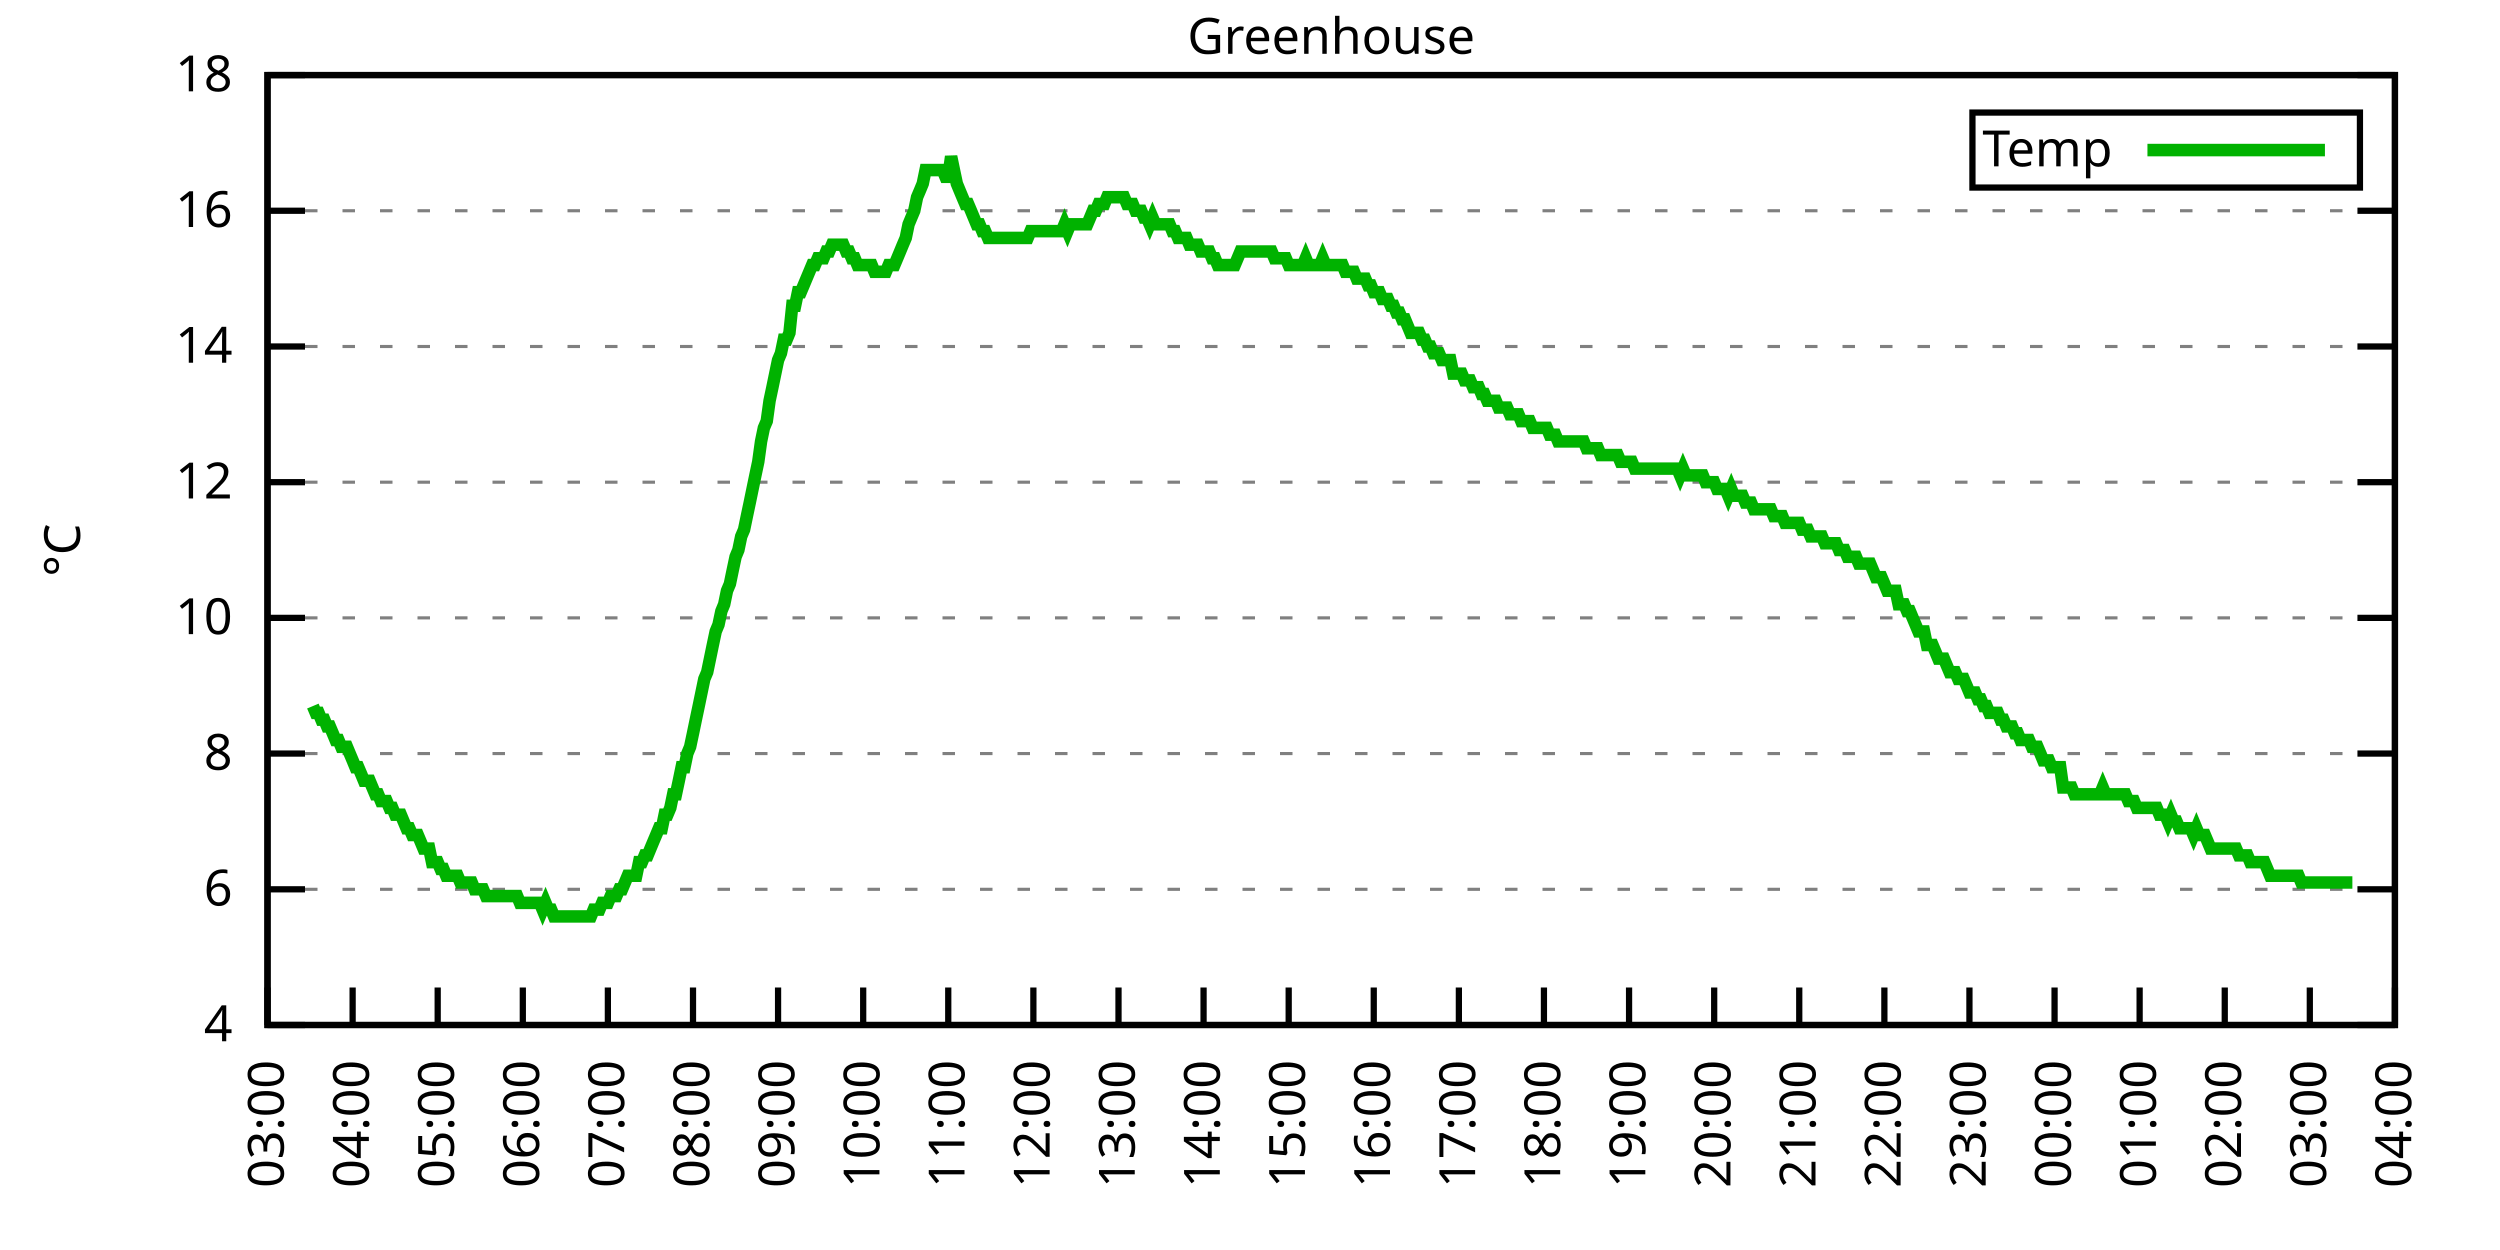
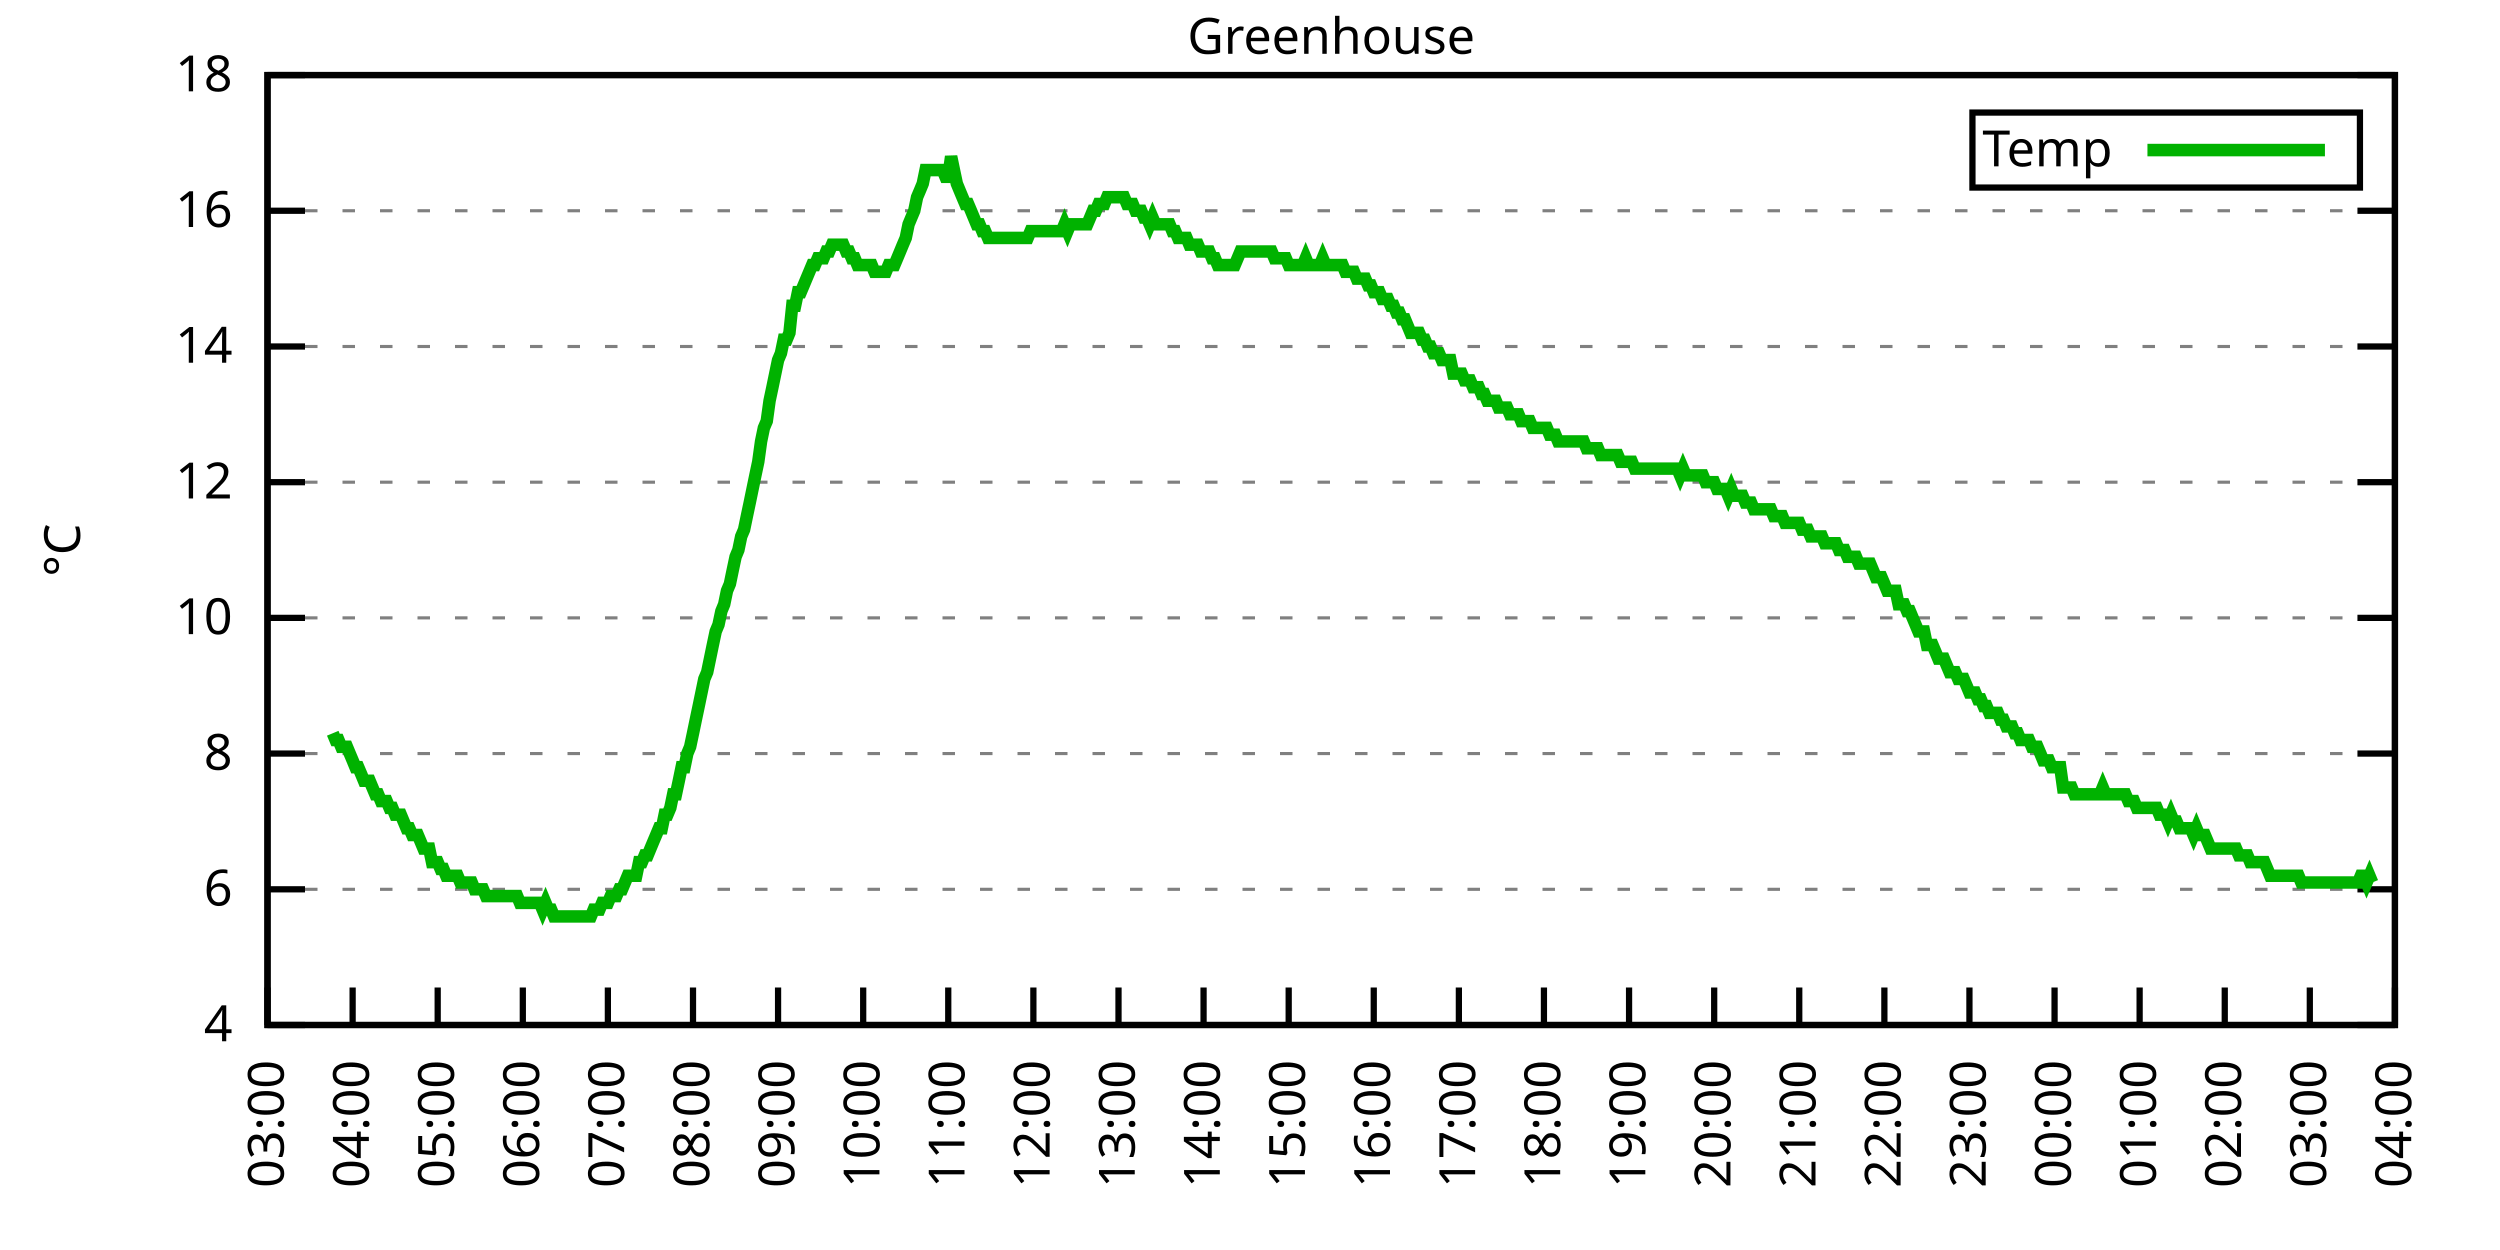
<svg xmlns="http://www.w3.org/2000/svg" xmlns:xlink="http://www.w3.org/1999/xlink" width="400" height="200" viewBox="0 0 400 200">
  <g id="gnuplot_canvas">
    <rect x="0" y="0" width="400" height="200" fill="none" />
    <defs>
      <circle id="gpDot" r="0.5" stroke-width="0.5" stroke="currentColor" />
      <path id="gpPt0" stroke-width="0.333" stroke="currentColor" d="M-1,0 h2 M0,-1 v2" />
      <path id="gpPt1" stroke-width="0.333" stroke="currentColor" d="M-1,-1 L1,1 M1,-1 L-1,1" />
      <path id="gpPt2" stroke-width="0.333" stroke="currentColor" d="M-1,0 L1,0 M0,-1 L0,1 M-1,-1 L1,1 M-1,1 L1,-1" />
      <rect id="gpPt3" stroke-width="0.333" stroke="currentColor" x="-1" y="-1" width="2" height="2" />
      <rect id="gpPt4" stroke-width="0.333" stroke="currentColor" fill="currentColor" x="-1" y="-1" width="2" height="2" />
      <circle id="gpPt5" stroke-width="0.333" stroke="currentColor" cx="0" cy="0" r="1" />
      <use xlink:href="#gpPt5" id="gpPt6" fill="currentColor" stroke="none" />
      <path id="gpPt7" stroke-width="0.333" stroke="currentColor" d="M0,-1.33 L-1.33,0.67 L1.33,0.67 z" />
      <use xlink:href="#gpPt7" id="gpPt8" fill="currentColor" stroke="none" />
      <use xlink:href="#gpPt7" id="gpPt9" stroke="currentColor" transform="rotate(180)" />
      <use xlink:href="#gpPt9" id="gpPt10" fill="currentColor" stroke="none" />
      <use xlink:href="#gpPt3" id="gpPt11" stroke="currentColor" transform="rotate(45)" />
      <use xlink:href="#gpPt11" id="gpPt12" fill="currentColor" stroke="none" />
      <path id="gpPt13" stroke-width="0.333" stroke="currentColor" d="M0,1.330 L1.265,0.411 L0.782,-1.067 L-0.782,-1.076 L-1.265,0.411 z" />
      <use xlink:href="#gpPt13" id="gpPt14" fill="currentColor" stroke="none" />
      <filter id="textbox" filterUnits="objectBoundingBox" x="0" y="0" height="1" width="1">
        <feFlood flood-color="white" flood-opacity="1" result="bgnd" />
        <feComposite in="SourceGraphic" in2="bgnd" operator="atop" />
      </filter>
      <filter id="greybox" filterUnits="objectBoundingBox" x="0" y="0" height="1" width="1">
        <feFlood flood-color="lightgrey" flood-opacity="1" result="grey" />
        <feComposite in="SourceGraphic" in2="grey" operator="atop" />
      </filter>
    </defs>
    <g fill="none" color="white" stroke="currentColor" stroke-width="1.00" stroke-linecap="butt" stroke-linejoin="miter">
</g>
    <g fill="none" color="black" stroke="currentColor" stroke-width="1.00" stroke-linecap="butt" stroke-linejoin="miter">
      <g stroke="none" shape-rendering="crispEdges">
        <polygon fill="rgb(255, 255, 255)" points="42.80,164.00 383.18,164.00 383.18,12.02 42.80,12.02 " />
      </g>
    </g>
    <g fill="none" color="black" stroke="currentColor" stroke-width="1.00" stroke-linecap="butt" stroke-linejoin="miter">
</g>
    <g fill="none" color="black" stroke="black" stroke-width="0.50" stroke-linecap="butt" stroke-linejoin="miter">
</g>
    <g fill="none" color="gray" stroke="currentColor" stroke-width="0.50" stroke-linecap="butt" stroke-linejoin="miter">
      <path stroke="gray" stroke-dasharray="2,4" class="gridline" d="M42.80,164.00 L383.19,164.00  " />
    </g>
    <g fill="none" color="gray" stroke="gray" stroke-width="1.00" stroke-linecap="butt" stroke-linejoin="miter">
</g>
    <g fill="none" color="black" stroke="currentColor" stroke-width="1.00" stroke-linecap="butt" stroke-linejoin="miter">
      <path stroke="black" d="M42.80,164.00 L48.80,164.00 M383.19,164.00 L377.19,164.00  " />
      <g transform="translate(37.20,166.60)" stroke="none" fill="black" font-family="Sans" font-size="8.00" text-anchor="end">
        <text>
          <tspan font-family="Sans"> 4</tspan>
        </text>
      </g>
    </g>
    <g fill="none" color="black" stroke="currentColor" stroke-width="1.00" stroke-linecap="butt" stroke-linejoin="miter">
</g>
    <g fill="none" color="black" stroke="black" stroke-width="0.50" stroke-linecap="butt" stroke-linejoin="miter">
</g>
    <g fill="none" color="gray" stroke="currentColor" stroke-width="0.50" stroke-linecap="butt" stroke-linejoin="miter">
      <path stroke="gray" stroke-dasharray="2,4" class="gridline" d="M42.80,142.29 L383.19,142.29  " />
    </g>
    <g fill="none" color="gray" stroke="gray" stroke-width="1.00" stroke-linecap="butt" stroke-linejoin="miter">
</g>
    <g fill="none" color="black" stroke="currentColor" stroke-width="1.00" stroke-linecap="butt" stroke-linejoin="miter">
      <path stroke="black" d="M42.80,142.29 L48.80,142.29 M383.19,142.29 L377.19,142.29  " />
      <g transform="translate(37.20,144.89)" stroke="none" fill="black" font-family="Sans" font-size="8.00" text-anchor="end">
        <text>
          <tspan font-family="Sans"> 6</tspan>
        </text>
      </g>
    </g>
    <g fill="none" color="black" stroke="currentColor" stroke-width="1.00" stroke-linecap="butt" stroke-linejoin="miter">
</g>
    <g fill="none" color="black" stroke="black" stroke-width="0.50" stroke-linecap="butt" stroke-linejoin="miter">
</g>
    <g fill="none" color="gray" stroke="currentColor" stroke-width="0.50" stroke-linecap="butt" stroke-linejoin="miter">
      <path stroke="gray" stroke-dasharray="2,4" class="gridline" d="M42.80,120.57 L383.19,120.57  " />
    </g>
    <g fill="none" color="gray" stroke="gray" stroke-width="1.00" stroke-linecap="butt" stroke-linejoin="miter">
</g>
    <g fill="none" color="black" stroke="currentColor" stroke-width="1.00" stroke-linecap="butt" stroke-linejoin="miter">
      <path stroke="black" d="M42.80,120.57 L48.80,120.57 M383.19,120.57 L377.19,120.57  " />
      <g transform="translate(37.20,123.17)" stroke="none" fill="black" font-family="Sans" font-size="8.00" text-anchor="end">
        <text>
          <tspan font-family="Sans"> 8</tspan>
        </text>
      </g>
    </g>
    <g fill="none" color="black" stroke="currentColor" stroke-width="1.00" stroke-linecap="butt" stroke-linejoin="miter">
</g>
    <g fill="none" color="black" stroke="black" stroke-width="0.50" stroke-linecap="butt" stroke-linejoin="miter">
</g>
    <g fill="none" color="gray" stroke="currentColor" stroke-width="0.50" stroke-linecap="butt" stroke-linejoin="miter">
      <path stroke="gray" stroke-dasharray="2,4" class="gridline" d="M42.80,98.86 L383.19,98.86  " />
    </g>
    <g fill="none" color="gray" stroke="gray" stroke-width="1.00" stroke-linecap="butt" stroke-linejoin="miter">
</g>
    <g fill="none" color="black" stroke="currentColor" stroke-width="1.00" stroke-linecap="butt" stroke-linejoin="miter">
      <path stroke="black" d="M42.80,98.86 L48.80,98.86 M383.19,98.86 L377.19,98.86  " />
      <g transform="translate(37.20,101.46)" stroke="none" fill="black" font-family="Sans" font-size="8.00" text-anchor="end">
        <text>
          <tspan font-family="Sans"> 10</tspan>
        </text>
      </g>
    </g>
    <g fill="none" color="black" stroke="currentColor" stroke-width="1.00" stroke-linecap="butt" stroke-linejoin="miter">
</g>
    <g fill="none" color="black" stroke="black" stroke-width="0.50" stroke-linecap="butt" stroke-linejoin="miter">
</g>
    <g fill="none" color="gray" stroke="currentColor" stroke-width="0.50" stroke-linecap="butt" stroke-linejoin="miter">
      <path stroke="gray" stroke-dasharray="2,4" class="gridline" d="M42.80,77.15 L383.19,77.15  " />
    </g>
    <g fill="none" color="gray" stroke="gray" stroke-width="1.00" stroke-linecap="butt" stroke-linejoin="miter">
</g>
    <g fill="none" color="black" stroke="currentColor" stroke-width="1.00" stroke-linecap="butt" stroke-linejoin="miter">
      <path stroke="black" d="M42.80,77.15 L48.80,77.15 M383.19,77.15 L377.19,77.15  " />
      <g transform="translate(37.20,79.75)" stroke="none" fill="black" font-family="Sans" font-size="8.00" text-anchor="end">
        <text>
          <tspan font-family="Sans"> 12</tspan>
        </text>
      </g>
    </g>
    <g fill="none" color="black" stroke="currentColor" stroke-width="1.00" stroke-linecap="butt" stroke-linejoin="miter">
</g>
    <g fill="none" color="black" stroke="black" stroke-width="0.50" stroke-linecap="butt" stroke-linejoin="miter">
</g>
    <g fill="none" color="gray" stroke="currentColor" stroke-width="0.50" stroke-linecap="butt" stroke-linejoin="miter">
      <path stroke="gray" stroke-dasharray="2,4" class="gridline" d="M42.80,55.44 L383.19,55.44  " />
    </g>
    <g fill="none" color="gray" stroke="gray" stroke-width="1.00" stroke-linecap="butt" stroke-linejoin="miter">
</g>
    <g fill="none" color="black" stroke="currentColor" stroke-width="1.00" stroke-linecap="butt" stroke-linejoin="miter">
      <path stroke="black" d="M42.80,55.44 L48.80,55.44 M383.19,55.44 L377.19,55.44  " />
      <g transform="translate(37.20,58.04)" stroke="none" fill="black" font-family="Sans" font-size="8.00" text-anchor="end">
        <text>
          <tspan font-family="Sans"> 14</tspan>
        </text>
      </g>
    </g>
    <g fill="none" color="black" stroke="currentColor" stroke-width="1.00" stroke-linecap="butt" stroke-linejoin="miter">
</g>
    <g fill="none" color="black" stroke="black" stroke-width="0.50" stroke-linecap="butt" stroke-linejoin="miter">
</g>
    <g fill="none" color="gray" stroke="currentColor" stroke-width="0.50" stroke-linecap="butt" stroke-linejoin="miter">
      <path stroke="gray" stroke-dasharray="2,4" class="gridline" d="M42.80,33.72 L383.19,33.72  " />
    </g>
    <g fill="none" color="gray" stroke="gray" stroke-width="1.00" stroke-linecap="butt" stroke-linejoin="miter">
</g>
    <g fill="none" color="black" stroke="currentColor" stroke-width="1.00" stroke-linecap="butt" stroke-linejoin="miter">
      <path stroke="black" d="M42.80,33.72 L48.80,33.72 M383.19,33.72 L377.19,33.72  " />
      <g transform="translate(37.20,36.32)" stroke="none" fill="black" font-family="Sans" font-size="8.00" text-anchor="end">
        <text>
          <tspan font-family="Sans"> 16</tspan>
        </text>
      </g>
    </g>
    <g fill="none" color="black" stroke="currentColor" stroke-width="1.00" stroke-linecap="butt" stroke-linejoin="miter">
</g>
    <g fill="none" color="black" stroke="black" stroke-width="0.50" stroke-linecap="butt" stroke-linejoin="miter">
</g>
    <g fill="none" color="gray" stroke="currentColor" stroke-width="0.50" stroke-linecap="butt" stroke-linejoin="miter">
      <path stroke="gray" stroke-dasharray="2,4" class="gridline" d="M42.80,12.01 L383.19,12.01  " />
    </g>
    <g fill="none" color="gray" stroke="gray" stroke-width="1.00" stroke-linecap="butt" stroke-linejoin="miter">
</g>
    <g fill="none" color="black" stroke="currentColor" stroke-width="1.00" stroke-linecap="butt" stroke-linejoin="miter">
      <path stroke="black" d="M42.80,12.01 L48.80,12.01 M383.19,12.01 L377.19,12.01  " />
      <g transform="translate(37.20,14.61)" stroke="none" fill="black" font-family="Sans" font-size="8.00" text-anchor="end">
        <text>
          <tspan font-family="Sans"> 18</tspan>
        </text>
      </g>
    </g>
    <g fill="none" color="black" stroke="currentColor" stroke-width="1.00" stroke-linecap="butt" stroke-linejoin="miter">
      <path stroke="black" d="M42.80,164.00 L42.80,158.00  " />
      <g transform="translate(45.40,169.60) rotate(270.00)" stroke="none" fill="black" font-family="Sans" font-size="8.00" text-anchor="end">
        <text>
          <tspan font-family="Sans">03:00</tspan>
        </text>
      </g>
    </g>
    <g fill="none" color="black" stroke="currentColor" stroke-width="1.00" stroke-linecap="butt" stroke-linejoin="miter">
      <path stroke="black" d="M56.42,164.00 L56.42,158.00  " />
      <g transform="translate(59.02,169.60) rotate(270.00)" stroke="none" fill="black" font-family="Sans" font-size="8.00" text-anchor="end">
        <text>
          <tspan font-family="Sans">04:00</tspan>
        </text>
      </g>
    </g>
    <g fill="none" color="black" stroke="currentColor" stroke-width="1.00" stroke-linecap="butt" stroke-linejoin="miter">
      <path stroke="black" d="M70.03,164.00 L70.03,158.00  " />
      <g transform="translate(72.63,169.60) rotate(270.00)" stroke="none" fill="black" font-family="Sans" font-size="8.00" text-anchor="end">
        <text>
          <tspan font-family="Sans">05:00</tspan>
        </text>
      </g>
    </g>
    <g fill="none" color="black" stroke="currentColor" stroke-width="1.00" stroke-linecap="butt" stroke-linejoin="miter">
      <path stroke="black" d="M83.65,164.00 L83.65,158.00  " />
      <g transform="translate(86.25,169.60) rotate(270.00)" stroke="none" fill="black" font-family="Sans" font-size="8.00" text-anchor="end">
        <text>
          <tspan font-family="Sans">06:00</tspan>
        </text>
      </g>
    </g>
    <g fill="none" color="black" stroke="currentColor" stroke-width="1.00" stroke-linecap="butt" stroke-linejoin="miter">
      <path stroke="black" d="M97.26,164.00 L97.26,158.00  " />
      <g transform="translate(99.86,169.60) rotate(270.00)" stroke="none" fill="black" font-family="Sans" font-size="8.00" text-anchor="end">
        <text>
          <tspan font-family="Sans">07:00</tspan>
        </text>
      </g>
    </g>
    <g fill="none" color="black" stroke="currentColor" stroke-width="1.00" stroke-linecap="butt" stroke-linejoin="miter">
      <path stroke="black" d="M110.88,164.00 L110.88,158.00  " />
      <g transform="translate(113.48,169.60) rotate(270.00)" stroke="none" fill="black" font-family="Sans" font-size="8.00" text-anchor="end">
        <text>
          <tspan font-family="Sans">08:00</tspan>
        </text>
      </g>
    </g>
    <g fill="none" color="black" stroke="currentColor" stroke-width="1.00" stroke-linecap="butt" stroke-linejoin="miter">
      <path stroke="black" d="M124.49,164.00 L124.49,158.00  " />
      <g transform="translate(127.09,169.60) rotate(270.00)" stroke="none" fill="black" font-family="Sans" font-size="8.00" text-anchor="end">
        <text>
          <tspan font-family="Sans">09:00</tspan>
        </text>
      </g>
    </g>
    <g fill="none" color="black" stroke="currentColor" stroke-width="1.00" stroke-linecap="butt" stroke-linejoin="miter">
      <path stroke="black" d="M138.11,164.00 L138.11,158.00  " />
      <g transform="translate(140.71,169.60) rotate(270.00)" stroke="none" fill="black" font-family="Sans" font-size="8.00" text-anchor="end">
        <text>
          <tspan font-family="Sans">10:00</tspan>
        </text>
      </g>
    </g>
    <g fill="none" color="black" stroke="currentColor" stroke-width="1.00" stroke-linecap="butt" stroke-linejoin="miter">
      <path stroke="black" d="M151.72,164.00 L151.72,158.00  " />
      <g transform="translate(154.32,169.60) rotate(270.00)" stroke="none" fill="black" font-family="Sans" font-size="8.00" text-anchor="end">
        <text>
          <tspan font-family="Sans">11:00</tspan>
        </text>
      </g>
    </g>
    <g fill="none" color="black" stroke="currentColor" stroke-width="1.00" stroke-linecap="butt" stroke-linejoin="miter">
      <path stroke="black" d="M165.34,164.00 L165.34,158.00  " />
      <g transform="translate(167.94,169.60) rotate(270.00)" stroke="none" fill="black" font-family="Sans" font-size="8.00" text-anchor="end">
        <text>
          <tspan font-family="Sans">12:00</tspan>
        </text>
      </g>
    </g>
    <g fill="none" color="black" stroke="currentColor" stroke-width="1.00" stroke-linecap="butt" stroke-linejoin="miter">
      <path stroke="black" d="M178.96,164.00 L178.96,158.00  " />
      <g transform="translate(181.56,169.60) rotate(270.00)" stroke="none" fill="black" font-family="Sans" font-size="8.00" text-anchor="end">
        <text>
          <tspan font-family="Sans">13:00</tspan>
        </text>
      </g>
    </g>
    <g fill="none" color="black" stroke="currentColor" stroke-width="1.00" stroke-linecap="butt" stroke-linejoin="miter">
      <path stroke="black" d="M192.57,164.00 L192.57,158.00  " />
      <g transform="translate(195.17,169.60) rotate(270.00)" stroke="none" fill="black" font-family="Sans" font-size="8.00" text-anchor="end">
        <text>
          <tspan font-family="Sans">14:00</tspan>
        </text>
      </g>
    </g>
    <g fill="none" color="black" stroke="currentColor" stroke-width="1.00" stroke-linecap="butt" stroke-linejoin="miter">
      <path stroke="black" d="M206.19,164.00 L206.19,158.00  " />
      <g transform="translate(208.79,169.60) rotate(270.00)" stroke="none" fill="black" font-family="Sans" font-size="8.00" text-anchor="end">
        <text>
          <tspan font-family="Sans">15:00</tspan>
        </text>
      </g>
    </g>
    <g fill="none" color="black" stroke="currentColor" stroke-width="1.00" stroke-linecap="butt" stroke-linejoin="miter">
      <path stroke="black" d="M219.80,164.00 L219.80,158.00  " />
      <g transform="translate(222.40,169.60) rotate(270.00)" stroke="none" fill="black" font-family="Sans" font-size="8.00" text-anchor="end">
        <text>
          <tspan font-family="Sans">16:00</tspan>
        </text>
      </g>
    </g>
    <g fill="none" color="black" stroke="currentColor" stroke-width="1.00" stroke-linecap="butt" stroke-linejoin="miter">
      <path stroke="black" d="M233.42,164.00 L233.42,158.00  " />
      <g transform="translate(236.02,169.60) rotate(270.00)" stroke="none" fill="black" font-family="Sans" font-size="8.00" text-anchor="end">
        <text>
          <tspan font-family="Sans">17:00</tspan>
        </text>
      </g>
    </g>
    <g fill="none" color="black" stroke="currentColor" stroke-width="1.00" stroke-linecap="butt" stroke-linejoin="miter">
      <path stroke="black" d="M247.03,164.00 L247.03,158.00  " />
      <g transform="translate(249.63,169.60) rotate(270.00)" stroke="none" fill="black" font-family="Sans" font-size="8.00" text-anchor="end">
        <text>
          <tspan font-family="Sans">18:00</tspan>
        </text>
      </g>
    </g>
    <g fill="none" color="black" stroke="currentColor" stroke-width="1.00" stroke-linecap="butt" stroke-linejoin="miter">
      <path stroke="black" d="M260.65,164.00 L260.65,158.00  " />
      <g transform="translate(263.25,169.60) rotate(270.00)" stroke="none" fill="black" font-family="Sans" font-size="8.00" text-anchor="end">
        <text>
          <tspan font-family="Sans">19:00</tspan>
        </text>
      </g>
    </g>
    <g fill="none" color="black" stroke="currentColor" stroke-width="1.00" stroke-linecap="butt" stroke-linejoin="miter">
      <path stroke="black" d="M274.27,164.00 L274.27,158.00  " />
      <g transform="translate(276.87,169.60) rotate(270.00)" stroke="none" fill="black" font-family="Sans" font-size="8.00" text-anchor="end">
        <text>
          <tspan font-family="Sans">20:00</tspan>
        </text>
      </g>
    </g>
    <g fill="none" color="black" stroke="currentColor" stroke-width="1.00" stroke-linecap="butt" stroke-linejoin="miter">
      <path stroke="black" d="M287.88,164.00 L287.88,158.00  " />
      <g transform="translate(290.48,169.60) rotate(270.00)" stroke="none" fill="black" font-family="Sans" font-size="8.00" text-anchor="end">
        <text>
          <tspan font-family="Sans">21:00</tspan>
        </text>
      </g>
    </g>
    <g fill="none" color="black" stroke="currentColor" stroke-width="1.00" stroke-linecap="butt" stroke-linejoin="miter">
      <path stroke="black" d="M301.50,164.00 L301.50,158.00  " />
      <g transform="translate(304.10,169.60) rotate(270.00)" stroke="none" fill="black" font-family="Sans" font-size="8.00" text-anchor="end">
        <text>
          <tspan font-family="Sans">22:00</tspan>
        </text>
      </g>
    </g>
    <g fill="none" color="black" stroke="currentColor" stroke-width="1.00" stroke-linecap="butt" stroke-linejoin="miter">
      <path stroke="black" d="M315.11,164.00 L315.11,158.00  " />
      <g transform="translate(317.71,169.60) rotate(270.00)" stroke="none" fill="black" font-family="Sans" font-size="8.00" text-anchor="end">
        <text>
          <tspan font-family="Sans">23:00</tspan>
        </text>
      </g>
    </g>
    <g fill="none" color="black" stroke="currentColor" stroke-width="1.00" stroke-linecap="butt" stroke-linejoin="miter">
      <path stroke="black" d="M328.73,164.00 L328.73,158.00  " />
      <g transform="translate(331.33,169.60) rotate(270.00)" stroke="none" fill="black" font-family="Sans" font-size="8.00" text-anchor="end">
        <text>
          <tspan font-family="Sans">00:00</tspan>
        </text>
      </g>
    </g>
    <g fill="none" color="black" stroke="currentColor" stroke-width="1.00" stroke-linecap="butt" stroke-linejoin="miter">
      <path stroke="black" d="M342.34,164.00 L342.34,158.00  " />
      <g transform="translate(344.94,169.60) rotate(270.00)" stroke="none" fill="black" font-family="Sans" font-size="8.00" text-anchor="end">
        <text>
          <tspan font-family="Sans">01:00</tspan>
        </text>
      </g>
    </g>
    <g fill="none" color="black" stroke="currentColor" stroke-width="1.00" stroke-linecap="butt" stroke-linejoin="miter">
      <path stroke="black" d="M355.96,164.00 L355.96,158.00  " />
      <g transform="translate(358.56,169.60) rotate(270.00)" stroke="none" fill="black" font-family="Sans" font-size="8.00" text-anchor="end">
        <text>
          <tspan font-family="Sans">02:00</tspan>
        </text>
      </g>
    </g>
    <g fill="none" color="black" stroke="currentColor" stroke-width="1.00" stroke-linecap="butt" stroke-linejoin="miter">
      <path stroke="black" d="M369.57,164.00 L369.57,158.00  " />
      <g transform="translate(372.17,169.60) rotate(270.00)" stroke="none" fill="black" font-family="Sans" font-size="8.00" text-anchor="end">
        <text>
          <tspan font-family="Sans">03:00</tspan>
        </text>
      </g>
    </g>
    <g fill="none" color="black" stroke="currentColor" stroke-width="1.00" stroke-linecap="butt" stroke-linejoin="miter">
      <path stroke="black" d="M383.19,164.00 L383.19,158.00  " />
      <g transform="translate(385.79,169.60) rotate(270.00)" stroke="none" fill="black" font-family="Sans" font-size="8.00" text-anchor="end">
        <text>
          <tspan font-family="Sans">04:00</tspan>
        </text>
      </g>
    </g>
    <g fill="none" color="black" stroke="currentColor" stroke-width="1.00" stroke-linecap="butt" stroke-linejoin="miter">
</g>
    <g fill="none" color="black" stroke="currentColor" stroke-width="1.00" stroke-linecap="butt" stroke-linejoin="miter">
      <path stroke="black" d="M42.80,12.01 L42.80,164.00 L383.19,164.00 L383.19,12.01 L42.80,12.01 Z  " />
    </g>
    <g fill="none" color="black" stroke="currentColor" stroke-width="1.00" stroke-linecap="butt" stroke-linejoin="miter">
</g>
    <g fill="none" color="black" stroke="currentColor" stroke-width="1.00" stroke-linecap="butt" stroke-linejoin="miter">
      <path stroke="black" d="M315.59,30.01 L315.59,18.01 L377.59,18.01 L377.59,30.01 L315.59,30.01 Z  " />
    </g>
    <g id="Greenhouse_plot_1">
      <g fill="none" color="white" stroke="black" stroke-width="2.00" stroke-linecap="butt" stroke-linejoin="miter">
</g>
      <g fill="none" color="black" stroke="currentColor" stroke-width="2.00" stroke-linecap="butt" stroke-linejoin="miter">
        <g transform="translate(337.99,26.61)" stroke="none" fill="black" font-family="Sans" font-size="8.00" text-anchor="end">
          <text>
            <tspan font-family="Sans">Temp</tspan>
          </text>
        </g>
      </g>
      <g fill="none" color="black" stroke="currentColor" stroke-width="2.00" stroke-linecap="butt" stroke-linejoin="miter">
-         <path stroke="rgb(  0, 178,   0)" d="M343.59,24.01 L371.99,24.01 M50.06,112.97 L50.52,114.06 L50.97,114.06 L51.42,115.15 L51.88,115.15 L52.33,116.23   L52.78,116.23 L53.24,117.32 L53.69,118.40 L54.15,118.40 L54.60,119.49 L55.05,119.49 L55.51,119.49 L55.96,120.57   L56.42,121.66 L56.87,122.75 L57.32,122.75 L57.78,123.83 L58.23,124.92 L58.68,124.92 L59.14,124.92 L59.59,126.00   L60.05,127.09 L60.50,127.09 L60.95,128.17 L61.41,128.17 L61.86,128.17 L62.32,129.26 L62.77,129.26 L63.22,130.35   L63.68,130.35 L64.13,130.35 L64.58,131.43 L65.04,132.52 L65.49,132.52 L65.95,133.60 L66.40,133.60 L66.85,133.60   L67.31,134.69 L67.76,135.77 L68.22,135.77 L68.67,135.77 L69.12,137.94 L69.58,137.94 L70.03,137.94 L70.49,139.03   L70.94,139.03 L71.39,140.12 L71.85,140.12 L72.30,140.12 L72.75,140.12 L73.21,140.12 L73.66,141.20 L74.12,141.20   L74.57,141.20 L75.02,141.20 L75.48,141.20 L75.93,142.29 L76.39,142.29 L76.84,142.29 L77.29,142.29 L77.75,143.37   L78.20,143.37 L78.65,143.37 L79.11,143.37 L79.56,143.37 L80.02,143.37 L80.47,143.37 L80.92,143.37 L81.38,143.37   L81.83,143.37 L82.29,143.37 L82.74,143.37 L83.19,144.46 L83.65,144.46 L84.10,144.46 L84.55,144.46 L85.01,144.46   L85.46,144.46 L85.92,144.46 L86.37,144.46 L86.82,145.54 L87.28,144.46 L87.73,145.54 L88.19,145.54 L88.64,146.63   L89.09,146.63 L89.55,146.63 L90.00,146.63 L90.45,146.63 L90.91,146.63 L91.36,146.63 L91.82,146.63 L92.27,146.63   L92.72,146.63 L93.18,146.63 L93.63,146.63 L94.09,146.63 L94.54,146.63 L94.99,145.54 L95.45,145.54 L95.90,145.54   L96.35,144.46 L96.81,144.46 L97.26,144.46 L97.72,143.37 L98.17,143.37 L98.62,143.37 L99.08,142.29 L99.53,142.29   L99.99,141.20 L100.44,140.12 L100.89,140.12 L101.35,140.12 L101.80,140.12 L102.25,137.94 L102.71,137.94 L103.16,136.86   L103.62,136.86 L104.07,135.77 L104.52,134.69 L104.98,133.60 L105.43,132.52 L105.89,132.52 L106.34,130.35 L106.79,130.35   L107.25,129.26 L107.70,127.09 L108.15,127.09 L108.61,124.92 L109.06,122.75 L109.52,122.75 L109.97,120.57 L110.42,119.49   L110.88,117.32 L111.33,115.15 L111.79,112.97 L112.24,110.80 L112.69,108.63 L113.15,107.55 L113.60,105.38 L114.05,103.20   L114.51,101.03 L114.96,99.95 L115.42,97.78 L115.87,96.69 L116.32,94.52 L116.78,93.43 L117.23,91.26 L117.69,89.09   L118.14,88.00 L118.59,85.83 L119.05,84.75 L119.50,82.58 L119.96,80.41 L120.41,78.23 L120.86,76.06 L121.32,73.89   L121.77,70.63 L122.22,68.46 L122.68,67.38 L123.13,64.12 L123.59,61.95 L124.04,59.78 L124.49,57.61 L124.95,56.52   L125.40,54.35 L125.86,54.35 L126.31,53.26 L126.76,48.92 L127.22,48.92 L127.67,46.75 L128.12,46.75 L128.58,45.66   L129.03,44.58 L129.49,43.49 L129.94,42.41 L130.39,42.41 L130.85,41.32 L131.30,41.32 L131.76,41.32 L132.21,40.24   L132.66,40.24 L133.12,39.15 L133.57,39.15 L134.02,39.15 L134.48,39.15 L134.93,39.15 L135.39,40.24 L135.84,40.24   L136.29,41.32 L136.75,41.32 L137.20,42.41 L137.66,42.41 L138.11,42.41 L138.56,42.41 L139.02,42.41 L139.47,42.41   L139.92,43.49 L140.38,43.49 L140.83,43.49 L141.29,43.49 L141.74,43.49 L142.19,42.41 L142.65,42.41 L143.10,42.41   L143.56,41.32 L144.01,40.24 L144.46,39.15 L144.92,38.07 L145.37,35.89 L145.82,34.81 L146.28,33.72 L146.73,31.55   L147.19,30.47 L147.64,29.38 L148.09,27.21 L148.55,27.21 L149.00,27.21 L149.46,27.21 L149.91,27.21 L150.36,27.21   L150.82,27.21 L151.27,28.29 L151.72,28.29 L152.18,25.04 L152.63,27.21 L153.09,29.38 L153.54,30.47 L153.99,31.55   L154.45,32.64 L154.90,32.64 L155.36,33.72 L155.81,34.81 L156.26,35.89 L156.72,35.89 L157.17,36.98 L157.62,36.98   L158.08,38.07 L158.53,38.07 L158.99,38.07 L159.44,38.07 L159.89,38.07 L160.35,38.07 L160.80,38.07 L161.26,38.07   L161.71,38.07 L162.16,38.07 L162.62,38.07 L163.07,38.07 L163.52,38.07 L163.98,38.07 L164.43,38.07 L164.89,36.98   L165.34,36.98 L165.79,36.98 L166.25,36.98 L166.70,36.98 L167.16,36.98 L167.61,36.98 L168.06,36.98 L168.52,36.98   L168.97,36.98 L169.43,36.98 L169.88,36.98 L170.33,35.89 L170.79,36.98 L171.24,35.89 L171.69,35.89 L172.15,35.89   L172.60,35.89 L173.06,35.89 L173.51,35.89 L173.96,35.89 L174.42,34.81 L174.87,33.72 L175.33,33.72 L175.78,32.64   L176.23,32.64 L176.69,32.64 L177.14,31.55 L177.59,31.55 L178.05,31.55 L178.50,31.55 L178.96,31.55 L179.41,31.55   L179.86,31.55 L180.32,32.64 L180.77,32.64 L181.23,32.64 L181.68,33.72 L182.13,33.72 L182.59,33.72 L183.04,34.81   L183.49,34.81 L183.95,35.89 L184.40,34.81 L184.86,35.89 L185.31,35.89 L185.76,35.89 L186.22,35.89 L186.67,35.89   L187.13,35.89 L187.58,36.98 L188.03,36.98 L188.49,38.07 L188.94,38.07 L189.39,38.07 L189.85,38.07 L190.30,39.15   L190.76,39.15 L191.21,39.15 L191.66,39.15 L192.12,40.24 L192.57,40.24 L193.03,40.24 L193.48,40.24 L193.93,41.32   L194.39,41.32 L194.84,42.41 L195.29,42.41 L195.75,42.41 L196.20,42.41 L196.66,42.41 L197.11,42.41 L197.56,42.41   L198.02,41.32 L198.47,40.24 L198.93,40.24 L199.38,40.24 L199.83,40.24 L200.29,40.24 L200.74,40.24 L201.19,40.24   L201.65,40.24 L202.10,40.24 L202.56,40.24 L203.01,40.24 L203.46,40.24 L203.92,41.32 L204.37,41.32 L204.83,41.32   L205.28,41.32 L205.73,41.32 L206.19,42.41 L206.64,42.41 L207.09,42.41 L207.55,42.41 L208.00,42.41 L208.46,42.41   L208.91,41.32 L209.36,42.41 L209.82,42.41 L210.27,42.41 L210.73,42.41 L211.18,42.41 L211.63,41.32 L212.09,42.41   L212.54,42.41 L213.00,42.41 L213.45,42.41 L213.90,42.41 L214.36,42.41 L214.81,42.41 L215.26,43.49 L215.72,43.49   L216.17,43.49 L216.63,43.49 L217.08,44.58 L217.53,44.58 L217.99,44.58 L218.44,44.58 L218.90,45.66 L219.35,45.66   L219.80,46.75 L220.26,46.75 L220.71,46.75 L221.16,47.84 L221.62,47.84 L222.07,47.84 L222.53,48.92 L222.98,48.92   L223.43,50.01 L223.89,50.01 L224.34,51.09 L224.80,51.09 L225.25,52.18 L225.70,53.26 L226.16,53.26 L226.61,53.26   L227.06,53.26 L227.52,54.35 L227.97,54.35 L228.43,55.44 L228.88,55.44 L229.33,56.52 L229.79,56.52 L230.24,56.52   L230.70,57.61 L231.15,57.61 L231.60,57.61 L232.06,57.61 L232.51,59.78 L232.96,59.78 L233.42,59.78 L233.87,59.78   L234.33,60.86 L234.78,60.86 L235.23,60.86 L235.69,61.95 L236.14,61.95 L236.60,61.95 L237.05,63.04 L237.50,63.04   L237.96,64.12 L238.41,64.12 L238.86,64.12 L239.32,64.12 L239.77,65.21 L240.23,65.21 L240.68,65.21 L241.13,65.21   L241.59,66.29 L242.04,66.29 L242.50,66.29 L242.95,66.29 L243.40,67.38 L243.86,67.38 L244.31,67.38 L244.76,67.38   L245.22,68.46 L245.67,68.46 L246.13,68.46 L246.58,68.46 L247.03,68.46 L247.49,68.46 L247.94,69.55 L248.40,69.55   L248.85,69.55 L249.30,70.63 L249.76,70.63 L250.21,70.63 L250.66,70.63 L251.12,70.63 L251.57,70.63 L252.03,70.63   L252.48,70.63 L252.93,70.63 L253.39,70.63 L253.84,71.72 L254.30,71.72 L254.75,71.72 L255.20,71.72 L255.66,71.72   L256.11,72.81 L256.56,72.81 L257.02,72.81 L257.47,72.81 L257.93,72.81 L258.38,72.81 L258.83,72.81 L259.29,73.89   L259.74,73.89 L260.20,73.89 L260.65,73.89 L261.10,73.89 L261.56,74.98 L262.01,74.98 L262.47,74.98 L262.92,74.98   L263.37,74.98 L263.83,74.98 L264.28,74.98 L264.73,74.98 L265.19,74.98 L265.64,74.98 L266.10,74.98 L266.55,74.98   L267.00,74.98 L267.46,74.98 L267.91,74.98 L268.37,74.98 L268.82,76.06 L269.27,74.98 L269.73,76.06 L270.18,76.06   L270.63,76.06 L271.09,76.06 L271.54,76.06 L272.00,76.06 L272.45,76.06 L272.90,77.15 L273.36,77.15 L273.81,77.15   L274.27,77.15 L274.72,78.23 L275.17,78.23 L275.63,78.23 L276.08,78.23 L276.53,79.32 L276.99,78.23 L277.44,79.32   L277.90,79.32 L278.35,79.32 L278.80,79.32 L279.26,80.41 L279.71,80.41 L280.17,80.41 L280.62,81.49 L281.07,81.49   L281.53,81.49 L281.98,81.49 L282.43,81.49 L282.89,81.49 L283.34,81.49 L283.80,82.58 L284.25,82.58 L284.70,82.58   L285.16,82.58 L285.61,83.66 L286.07,83.66 L286.52,83.66 L286.97,83.66 L287.43,83.66 L287.88,83.66 L288.33,84.75   L288.79,84.75 L289.24,84.75 L289.70,85.83 L290.15,85.83 L290.60,85.83 L291.06,85.83 L291.51,85.83 L291.97,86.92   L292.42,86.92 L292.87,86.92 L293.33,86.92 L293.78,86.92 L294.23,88.00 L294.69,88.00 L295.14,88.00 L295.60,89.09   L296.05,89.09 L296.50,89.09 L296.96,89.09 L297.41,90.18 L297.87,90.18 L298.32,90.18 L298.77,90.18 L299.23,90.18   L299.68,91.26 L300.13,92.35 L300.59,92.35 L301.04,92.35 L301.50,93.43 L301.95,94.52 L302.40,94.52 L302.86,94.52   L303.31,94.52 L303.77,96.69 L304.22,96.69 L304.67,96.69 L305.13,97.78 L305.58,97.78 L306.03,98.86 L306.49,99.95   L306.94,101.03 L307.40,101.03 L307.85,101.03 L308.30,103.20 L308.76,103.20 L309.21,103.20 L309.67,104.29 L310.12,105.38   L310.57,105.38 L311.03,105.38 L311.48,106.46 L311.94,107.55 L312.39,107.55 L312.84,107.55 L313.30,108.63 L313.75,108.63   L314.20,108.63 L314.66,109.72 L315.11,110.80 L315.57,110.80 L316.02,110.80 L316.47,111.89 L316.93,111.89 L317.38,112.97   L317.84,112.97 L318.29,114.06 L318.74,114.06 L319.20,114.06 L319.65,114.06 L320.10,115.15 L320.56,115.15 L321.01,116.23   L321.47,116.23 L321.92,116.23 L322.37,117.32 L322.83,117.32 L323.28,118.40 L323.74,118.40 L324.19,118.40 L324.64,118.40   L325.10,119.49 L325.55,119.49 L326.00,119.49 L326.46,120.57 L326.91,121.66 L327.37,121.66 L327.82,121.66 L328.27,122.75   L328.73,122.75 L329.18,122.75 L329.64,122.75 L330.09,126.00 L330.54,126.00 L331.00,126.00 L331.45,126.00 L331.90,127.09   L332.36,127.09 L332.81,127.09 L333.27,127.09 L333.72,127.09 L334.17,127.09 L334.63,127.09 L335.08,127.09 L335.54,127.09   L335.99,127.09 L336.44,126.00 L336.90,127.09 L337.35,127.09 L337.80,127.09 L338.26,127.09 L338.71,127.09 L339.17,127.09   L339.62,127.09 L340.07,127.09 L340.53,128.17 L340.98,128.17 L341.44,128.17 L341.89,129.26 L342.34,129.26 L342.80,129.26   L343.25,129.26 L343.70,129.26 L344.16,129.26 L344.61,129.26 L345.07,129.26 L345.52,130.35 L345.97,130.35 L346.43,130.35   L346.88,131.43 L347.34,130.35 L347.79,131.43 L348.24,131.43 L348.70,132.52 L349.15,132.52 L349.60,132.52 L350.06,132.52   L350.51,132.52 L350.97,133.60 L351.42,132.52 L351.87,133.60 L352.33,133.60 L352.78,133.60 L353.24,134.69 L353.69,135.77   L354.14,135.77 L354.60,135.77 L355.05,135.77 L355.50,135.77 L355.96,135.77 L356.41,135.77 L356.87,135.77 L357.32,135.77   L357.77,135.77 L358.23,136.86 L358.68,136.86 L359.14,136.86 L359.59,136.86 L360.04,137.94 L360.50,137.94 L360.95,137.94   L361.41,137.94 L361.86,137.94 L362.31,137.94 L362.77,139.03 L363.22,140.12 L363.67,140.12 L364.13,140.12 L364.58,140.12   L365.04,140.12 L365.49,140.12 L365.94,140.12 L366.40,140.12 L366.85,140.12 L367.31,140.12 L367.76,140.12 L368.21,141.20   L368.67,141.20 L369.12,141.20 L369.57,141.20 L370.03,141.20 L370.48,141.20 L370.94,141.20 L371.39,141.20 L371.84,141.20   L372.30,141.20 L372.75,141.20 L373.21,141.20 L373.66,141.20 L374.11,141.20 L374.57,141.20 L375.02,141.20 L375.47,141.20   L375.93,141.20 L376.38,141.20  " />
+         <path stroke="rgb(  0, 178,   0)" d="M343.59,24.01 L371.99,24.01 M53.24,117.32 L53.69,118.40 L54.15,118.40 L54.60,119.49 L55.05,119.49 L55.51,119.49   L55.96,120.57 L56.42,121.66 L56.87,122.75 L57.32,122.75 L57.78,123.83 L58.23,124.92 L58.68,124.92 L59.14,124.92   L59.59,126.00 L60.05,127.09 L60.50,127.09 L60.95,128.17 L61.41,128.17 L61.86,128.17 L62.32,129.26 L62.77,129.26   L63.22,130.35 L63.68,130.35 L64.13,130.35 L64.58,131.43 L65.04,132.52 L65.49,132.52 L65.95,133.60 L66.40,133.60   L66.85,133.60 L67.31,134.69 L67.76,135.77 L68.22,135.77 L68.67,135.77 L69.12,137.94 L69.58,137.94 L70.03,137.94   L70.49,139.03 L70.94,139.03 L71.39,140.12 L71.85,140.12 L72.30,140.12 L72.75,140.12 L73.21,140.12 L73.66,141.20   L74.12,141.20 L74.57,141.20 L75.02,141.20 L75.48,141.20 L75.93,142.29 L76.39,142.29 L76.84,142.29 L77.29,142.29   L77.75,143.37 L78.20,143.37 L78.65,143.37 L79.11,143.37 L79.56,143.37 L80.02,143.37 L80.47,143.37 L80.92,143.37   L81.38,143.37 L81.83,143.37 L82.29,143.37 L82.74,143.37 L83.19,144.46 L83.65,144.46 L84.10,144.46 L84.55,144.46   L85.01,144.46 L85.46,144.46 L85.92,144.46 L86.37,144.46 L86.82,145.54 L87.28,144.46 L87.73,145.54 L88.19,145.54   L88.64,146.63 L89.09,146.63 L89.55,146.63 L90.00,146.63 L90.45,146.63 L90.91,146.63 L91.36,146.63 L91.82,146.63   L92.27,146.63 L92.72,146.63 L93.18,146.63 L93.63,146.63 L94.09,146.63 L94.54,146.63 L94.99,145.54 L95.45,145.54   L95.90,145.54 L96.35,144.46 L96.81,144.46 L97.26,144.46 L97.72,143.37 L98.17,143.37 L98.62,143.37 L99.08,142.29   L99.53,142.29 L99.99,141.20 L100.44,140.12 L100.89,140.12 L101.35,140.12 L101.80,140.12 L102.25,137.94 L102.71,137.94   L103.16,136.86 L103.62,136.86 L104.07,135.77 L104.52,134.69 L104.98,133.60 L105.43,132.52 L105.89,132.52 L106.34,130.35   L106.79,130.35 L107.25,129.26 L107.70,127.09 L108.15,127.09 L108.61,124.92 L109.06,122.75 L109.52,122.75 L109.97,120.57   L110.42,119.49 L110.88,117.32 L111.33,115.15 L111.79,112.97 L112.24,110.80 L112.69,108.63 L113.15,107.55 L113.60,105.38   L114.05,103.20 L114.51,101.03 L114.96,99.95 L115.42,97.78 L115.87,96.69 L116.32,94.52 L116.78,93.43 L117.23,91.26   L117.69,89.09 L118.14,88.00 L118.59,85.83 L119.05,84.75 L119.50,82.58 L119.96,80.41 L120.41,78.23 L120.86,76.06   L121.32,73.89 L121.77,70.63 L122.22,68.46 L122.68,67.38 L123.13,64.12 L123.59,61.95 L124.04,59.78 L124.49,57.61   L124.95,56.52 L125.40,54.35 L125.86,54.35 L126.31,53.26 L126.76,48.92 L127.22,48.92 L127.67,46.75 L128.12,46.75   L128.58,45.66 L129.03,44.58 L129.49,43.49 L129.94,42.41 L130.39,42.41 L130.85,41.32 L131.30,41.32 L131.76,41.32   L132.21,40.24 L132.66,40.24 L133.12,39.15 L133.57,39.15 L134.02,39.15 L134.48,39.15 L134.93,39.15 L135.39,40.24   L135.84,40.24 L136.29,41.32 L136.75,41.32 L137.20,42.41 L137.66,42.41 L138.11,42.41 L138.56,42.41 L139.02,42.41   L139.47,42.41 L139.92,43.49 L140.38,43.49 L140.83,43.49 L141.29,43.49 L141.74,43.49 L142.19,42.41 L142.65,42.41   L143.10,42.41 L143.56,41.32 L144.01,40.24 L144.46,39.15 L144.92,38.07 L145.37,35.89 L145.82,34.81 L146.28,33.72   L146.73,31.55 L147.19,30.47 L147.64,29.38 L148.09,27.21 L148.55,27.21 L149.00,27.21 L149.46,27.21 L149.91,27.21   L150.36,27.21 L150.82,27.21 L151.27,28.29 L151.72,28.29 L152.18,25.04 L152.63,27.21 L153.09,29.38 L153.54,30.47   L153.99,31.55 L154.45,32.64 L154.90,32.64 L155.36,33.72 L155.81,34.81 L156.26,35.89 L156.72,35.89 L157.17,36.98   L157.62,36.98 L158.08,38.07 L158.53,38.07 L158.99,38.07 L159.44,38.07 L159.89,38.07 L160.35,38.07 L160.80,38.07   L161.26,38.07 L161.71,38.07 L162.16,38.07 L162.62,38.07 L163.07,38.07 L163.52,38.07 L163.98,38.07 L164.43,38.07   L164.89,36.98 L165.34,36.98 L165.79,36.98 L166.25,36.98 L166.70,36.98 L167.16,36.98 L167.61,36.98 L168.06,36.98   L168.52,36.98 L168.97,36.98 L169.43,36.98 L169.88,36.98 L170.33,35.89 L170.79,36.98 L171.24,35.89 L171.69,35.89   L172.15,35.89 L172.60,35.89 L173.06,35.89 L173.51,35.89 L173.96,35.89 L174.42,34.81 L174.87,33.72 L175.33,33.72   L175.78,32.64 L176.23,32.64 L176.69,32.64 L177.14,31.55 L177.59,31.55 L178.05,31.55 L178.50,31.55 L178.96,31.55   L179.41,31.55 L179.86,31.55 L180.32,32.64 L180.77,32.64 L181.23,32.64 L181.68,33.72 L182.13,33.72 L182.59,33.72   L183.04,34.81 L183.49,34.81 L183.95,35.89 L184.40,34.81 L184.86,35.89 L185.31,35.89 L185.76,35.89 L186.22,35.89   L186.67,35.89 L187.13,35.89 L187.58,36.98 L188.03,36.98 L188.49,38.07 L188.94,38.07 L189.39,38.07 L189.85,38.07   L190.30,39.15 L190.76,39.15 L191.21,39.15 L191.66,39.15 L192.12,40.24 L192.57,40.24 L193.03,40.24 L193.48,40.24   L193.93,41.32 L194.39,41.32 L194.84,42.41 L195.29,42.41 L195.75,42.41 L196.20,42.41 L196.66,42.41 L197.11,42.41   L197.56,42.41 L198.02,41.32 L198.47,40.24 L198.93,40.24 L199.38,40.24 L199.83,40.24 L200.29,40.24 L200.74,40.24   L201.19,40.24 L201.65,40.24 L202.10,40.24 L202.56,40.24 L203.01,40.24 L203.46,40.24 L203.92,41.32 L204.37,41.32   L204.83,41.32 L205.28,41.32 L205.73,41.32 L206.19,42.41 L206.64,42.41 L207.09,42.41 L207.55,42.41 L208.00,42.41   L208.46,42.41 L208.91,41.32 L209.36,42.41 L209.82,42.41 L210.27,42.41 L210.73,42.41 L211.18,42.41 L211.63,41.32   L212.09,42.41 L212.54,42.41 L213.00,42.41 L213.45,42.41 L213.90,42.41 L214.36,42.41 L214.81,42.41 L215.26,43.49   L215.72,43.49 L216.17,43.49 L216.63,43.49 L217.08,44.58 L217.53,44.58 L217.99,44.58 L218.44,44.58 L218.90,45.66   L219.35,45.66 L219.80,46.75 L220.26,46.75 L220.71,46.75 L221.16,47.84 L221.62,47.84 L222.07,47.84 L222.53,48.92   L222.98,48.92 L223.43,50.01 L223.89,50.01 L224.34,51.09 L224.80,51.09 L225.25,52.18 L225.70,53.26 L226.16,53.26   L226.61,53.26 L227.06,53.26 L227.52,54.35 L227.97,54.35 L228.43,55.44 L228.88,55.44 L229.33,56.52 L229.79,56.52   L230.24,56.52 L230.70,57.61 L231.15,57.61 L231.60,57.61 L232.06,57.61 L232.51,59.78 L232.96,59.78 L233.42,59.78   L233.87,59.78 L234.33,60.86 L234.78,60.86 L235.23,60.86 L235.69,61.95 L236.14,61.95 L236.60,61.95 L237.05,63.04   L237.50,63.04 L237.96,64.12 L238.41,64.12 L238.86,64.12 L239.32,64.12 L239.77,65.21 L240.23,65.21 L240.68,65.21   L241.13,65.21 L241.59,66.29 L242.04,66.29 L242.50,66.29 L242.95,66.29 L243.40,67.38 L243.86,67.38 L244.31,67.38   L244.76,67.38 L245.22,68.46 L245.67,68.46 L246.13,68.46 L246.58,68.46 L247.03,68.46 L247.49,68.46 L247.94,69.55   L248.40,69.55 L248.85,69.55 L249.30,70.63 L249.76,70.63 L250.21,70.63 L250.66,70.63 L251.12,70.63 L251.57,70.63   L252.03,70.63 L252.48,70.63 L252.93,70.63 L253.39,70.63 L253.84,71.72 L254.30,71.72 L254.75,71.72 L255.20,71.72   L255.66,71.72 L256.11,72.81 L256.56,72.81 L257.02,72.81 L257.47,72.81 L257.93,72.81 L258.38,72.81 L258.83,72.81   L259.29,73.89 L259.74,73.89 L260.20,73.89 L260.65,73.89 L261.10,73.89 L261.56,74.98 L262.01,74.98 L262.47,74.98   L262.92,74.98 L263.37,74.98 L263.83,74.98 L264.28,74.98 L264.73,74.98 L265.19,74.98 L265.64,74.98 L266.10,74.98   L266.55,74.98 L267.00,74.98 L267.46,74.98 L267.91,74.98 L268.37,74.98 L268.82,76.06 L269.27,74.98 L269.73,76.06   L270.18,76.06 L270.63,76.06 L271.09,76.06 L271.54,76.06 L272.00,76.06 L272.45,76.06 L272.90,77.15 L273.36,77.15   L273.81,77.15 L274.27,77.15 L274.72,78.23 L275.17,78.23 L275.63,78.23 L276.08,78.23 L276.53,79.32 L276.99,78.23   L277.44,79.32 L277.90,79.32 L278.35,79.32 L278.80,79.32 L279.26,80.41 L279.71,80.41 L280.17,80.41 L280.62,81.49   L281.07,81.49 L281.53,81.49 L281.98,81.49 L282.43,81.49 L282.89,81.49 L283.34,81.49 L283.80,82.58 L284.25,82.58   L284.70,82.58 L285.16,82.58 L285.61,83.66 L286.07,83.66 L286.52,83.66 L286.97,83.66 L287.43,83.66 L287.88,83.66   L288.33,84.75 L288.79,84.75 L289.24,84.75 L289.70,85.83 L290.15,85.83 L290.60,85.83 L291.06,85.83 L291.51,85.83   L291.97,86.92 L292.42,86.92 L292.87,86.92 L293.33,86.92 L293.78,86.92 L294.23,88.00 L294.69,88.00 L295.14,88.00   L295.60,89.09 L296.05,89.09 L296.50,89.09 L296.96,89.09 L297.41,90.18 L297.87,90.18 L298.32,90.18 L298.77,90.18   L299.23,90.18 L299.68,91.26 L300.13,92.35 L300.59,92.35 L301.04,92.35 L301.50,93.43 L301.95,94.52 L302.40,94.52   L302.86,94.52 L303.31,94.52 L303.77,96.69 L304.22,96.69 L304.67,96.69 L305.13,97.78 L305.58,97.78 L306.03,98.86   L306.49,99.95 L306.94,101.03 L307.40,101.03 L307.85,101.03 L308.30,103.20 L308.76,103.20 L309.21,103.20 L309.67,104.29   L310.12,105.38 L310.57,105.38 L311.03,105.38 L311.48,106.46 L311.94,107.55 L312.39,107.55 L312.84,107.55 L313.30,108.63   L313.75,108.63 L314.20,108.63 L314.66,109.72 L315.11,110.80 L315.57,110.80 L316.02,110.80 L316.47,111.89 L316.93,111.89   L317.38,112.97 L317.84,112.97 L318.29,114.06 L318.74,114.06 L319.20,114.06 L319.65,114.06 L320.10,115.15 L320.56,115.15   L321.01,116.23 L321.47,116.23 L321.92,116.23 L322.37,117.32 L322.83,117.32 L323.28,118.40 L323.74,118.40 L324.19,118.40   L324.64,118.40 L325.10,119.49 L325.55,119.49 L326.00,119.49 L326.46,120.57 L326.91,121.66 L327.37,121.66 L327.82,121.66   L328.27,122.75 L328.73,122.75 L329.18,122.75 L329.64,122.75 L330.09,126.00 L330.54,126.00 L331.00,126.00 L331.45,126.00   L331.90,127.09 L332.36,127.09 L332.81,127.09 L333.27,127.09 L333.72,127.09 L334.17,127.09 L334.63,127.09 L335.08,127.09   L335.54,127.09 L335.99,127.09 L336.44,126.00 L336.90,127.09 L337.35,127.09 L337.80,127.09 L338.26,127.09 L338.71,127.09   L339.17,127.09 L339.62,127.09 L340.07,127.09 L340.53,128.17 L340.98,128.17 L341.44,128.17 L341.89,129.26 L342.34,129.26   L342.80,129.26 L343.25,129.26 L343.70,129.26 L344.16,129.26 L344.61,129.26 L345.07,129.26 L345.52,130.35 L345.97,130.35   L346.43,130.35 L346.88,131.43 L347.34,130.35 L347.79,131.43 L348.24,131.43 L348.70,132.52 L349.15,132.52 L349.60,132.52   L350.06,132.52 L350.51,132.52 L350.97,133.60 L351.42,132.52 L351.87,133.60 L352.33,133.60 L352.78,133.60 L353.24,134.69   L353.69,135.77 L354.14,135.77 L354.60,135.77 L355.05,135.77 L355.50,135.77 L355.96,135.77 L356.41,135.77 L356.87,135.77   L357.32,135.77 L357.77,135.77 L358.23,136.86 L358.68,136.86 L359.14,136.86 L359.59,136.86 L360.04,137.94 L360.50,137.94   L360.95,137.94 L361.41,137.94 L361.86,137.94 L362.31,137.94 L362.77,139.03 L363.22,140.12 L363.67,140.12 L364.13,140.12   L364.58,140.12 L365.04,140.12 L365.49,140.12 L365.94,140.12 L366.40,140.12 L366.85,140.12 L367.31,140.12 L367.76,140.12   L368.21,141.20 L368.67,141.20 L369.12,141.20 L369.57,141.20 L370.03,141.20 L370.48,141.20 L370.94,141.20 L371.39,141.20   L371.84,141.20 L372.30,141.20 L372.75,141.20 L373.21,141.20 L373.66,141.20 L374.11,141.20 L374.57,141.20 L375.02,141.20   L375.47,141.20 L375.93,141.20 L376.38,141.20 L376.84,141.20 L377.29,141.20 L377.74,140.12 L378.20,140.12 L378.65,141.20   L379.11,140.12 L379.56,141.20  " />
      </g>
    </g>
    <g fill="none" color="black" stroke="currentColor" stroke-width="2.00" stroke-linecap="butt" stroke-linejoin="miter">
</g>
    <g fill="none" color="black" stroke="black" stroke-width="1.00" stroke-linecap="butt" stroke-linejoin="miter">
</g>
    <g fill="none" color="black" stroke="currentColor" stroke-width="1.00" stroke-linecap="butt" stroke-linejoin="miter">
      <path stroke="black" d="M42.80,12.01 L42.80,164.00 L383.19,164.00 L383.19,12.01 L42.80,12.01 Z  " />
      <g transform="translate(12.80,88.01) rotate(270.00)" stroke="none" fill="black" font-family="Sans" font-size="8.00" text-anchor="middle">
        <text>
          <tspan font-family="Sans">°C</tspan>
        </text>
      </g>
    </g>
    <g fill="none" color="black" stroke="currentColor" stroke-width="1.00" stroke-linecap="butt" stroke-linejoin="miter">
</g>
    <g fill="none" color="black" stroke="currentColor" stroke-width="1.00" stroke-linecap="butt" stroke-linejoin="miter">
      <g transform="translate(212.99,8.61)" stroke="none" fill="black" font-family="Sans" font-size="8.00" text-anchor="middle">
        <text>
          <tspan font-family="Sans">Greenhouse</tspan>
        </text>
      </g>
    </g>
    <g fill="none" color="black" stroke="currentColor" stroke-width="1.00" stroke-linecap="butt" stroke-linejoin="miter">
</g>
  </g>
</svg>
